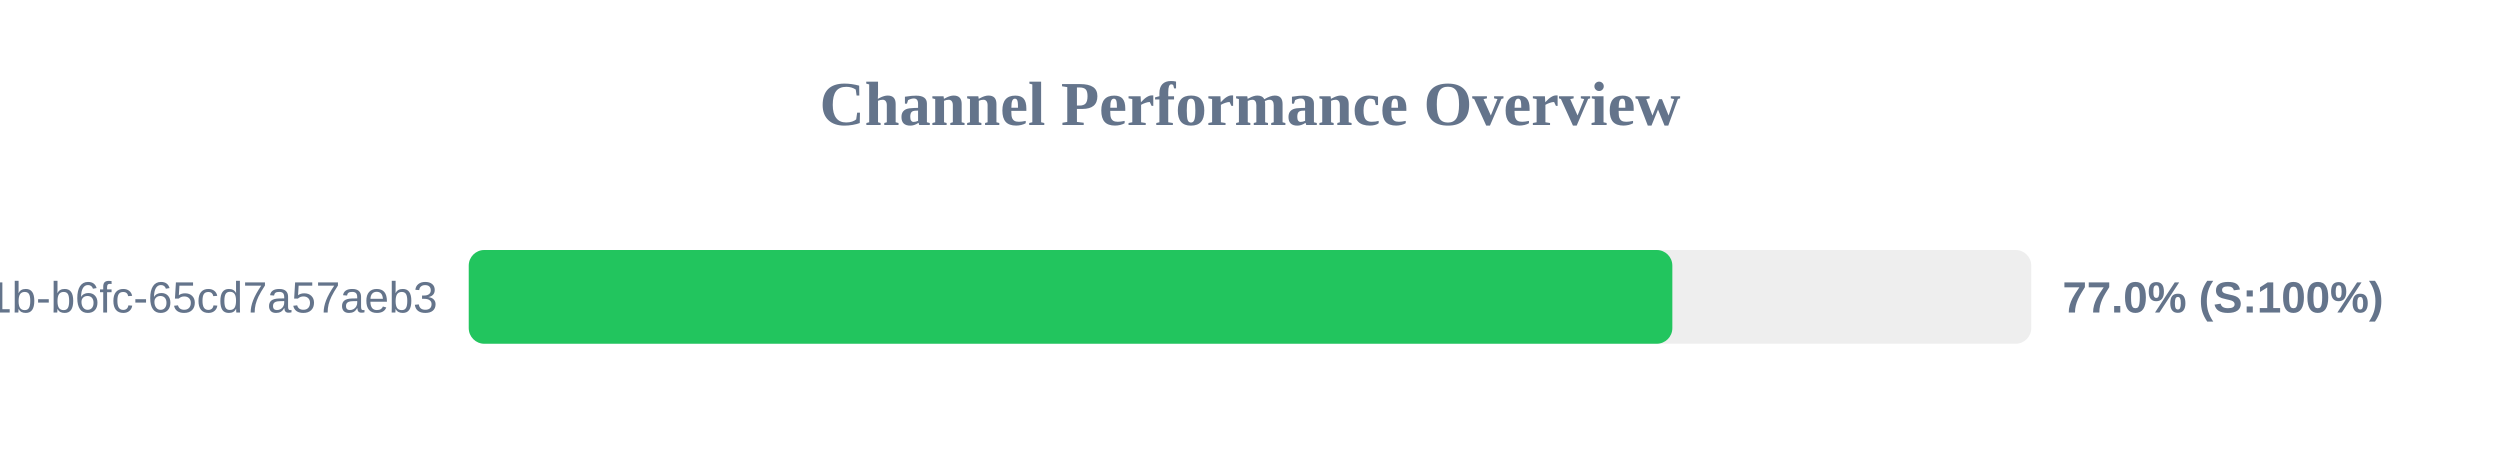
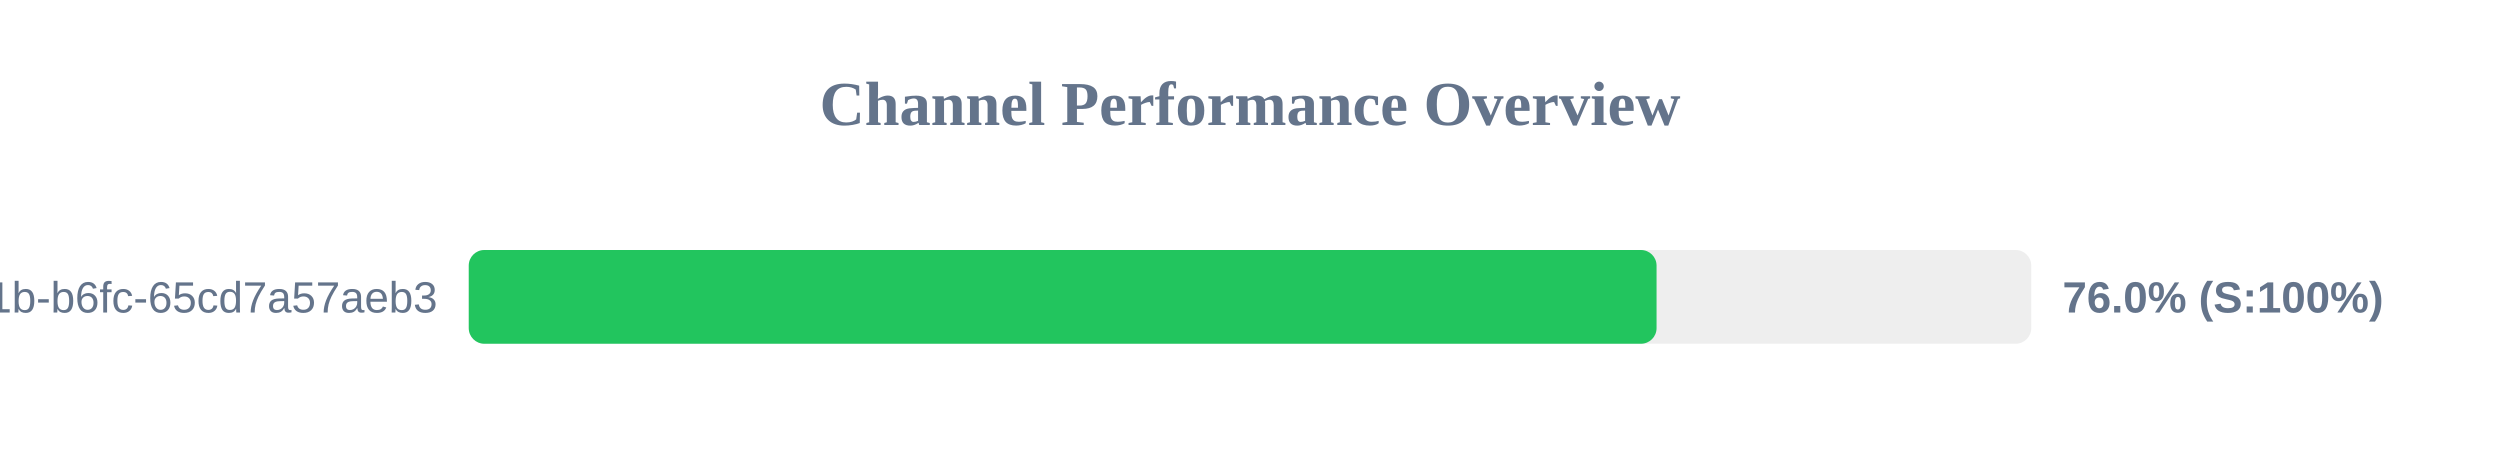
<svg xmlns="http://www.w3.org/2000/svg" width="800" height="150" version="1.1">
  <style>
        .row { font: 14px Arial; fill: #64748b; }
        .score { font: bold 14px Arial; fill: #64748b; }
    </style>
  <text x="400" y="40" text-anchor="middle" font-size="20px" font-weight="bold" fill="#64748b">Channel Performance Overview</text>
  <rect x="150" y="80" width="500" height="30" fill="#eee" rx="5" />
-   <rect x="150" y="80" width="385.15" height="30" fill="#22c55e" rx="5" />
+   <rect x="150" y="80" width="380.1" height="30" fill="#22c55e" rx="5" />
  <text x="140" y="100" text-anchor="end" class="row">?uuid=9c859345-959f-491b-b6fc-65cd7a57aeb3</text>
-   <text x="660" y="100" text-anchor="start" class="score">77.0% (S:100%)</text>
+   <text x="660" y="100" text-anchor="start" class="score">76.0% (S:100%)</text>
</svg>
